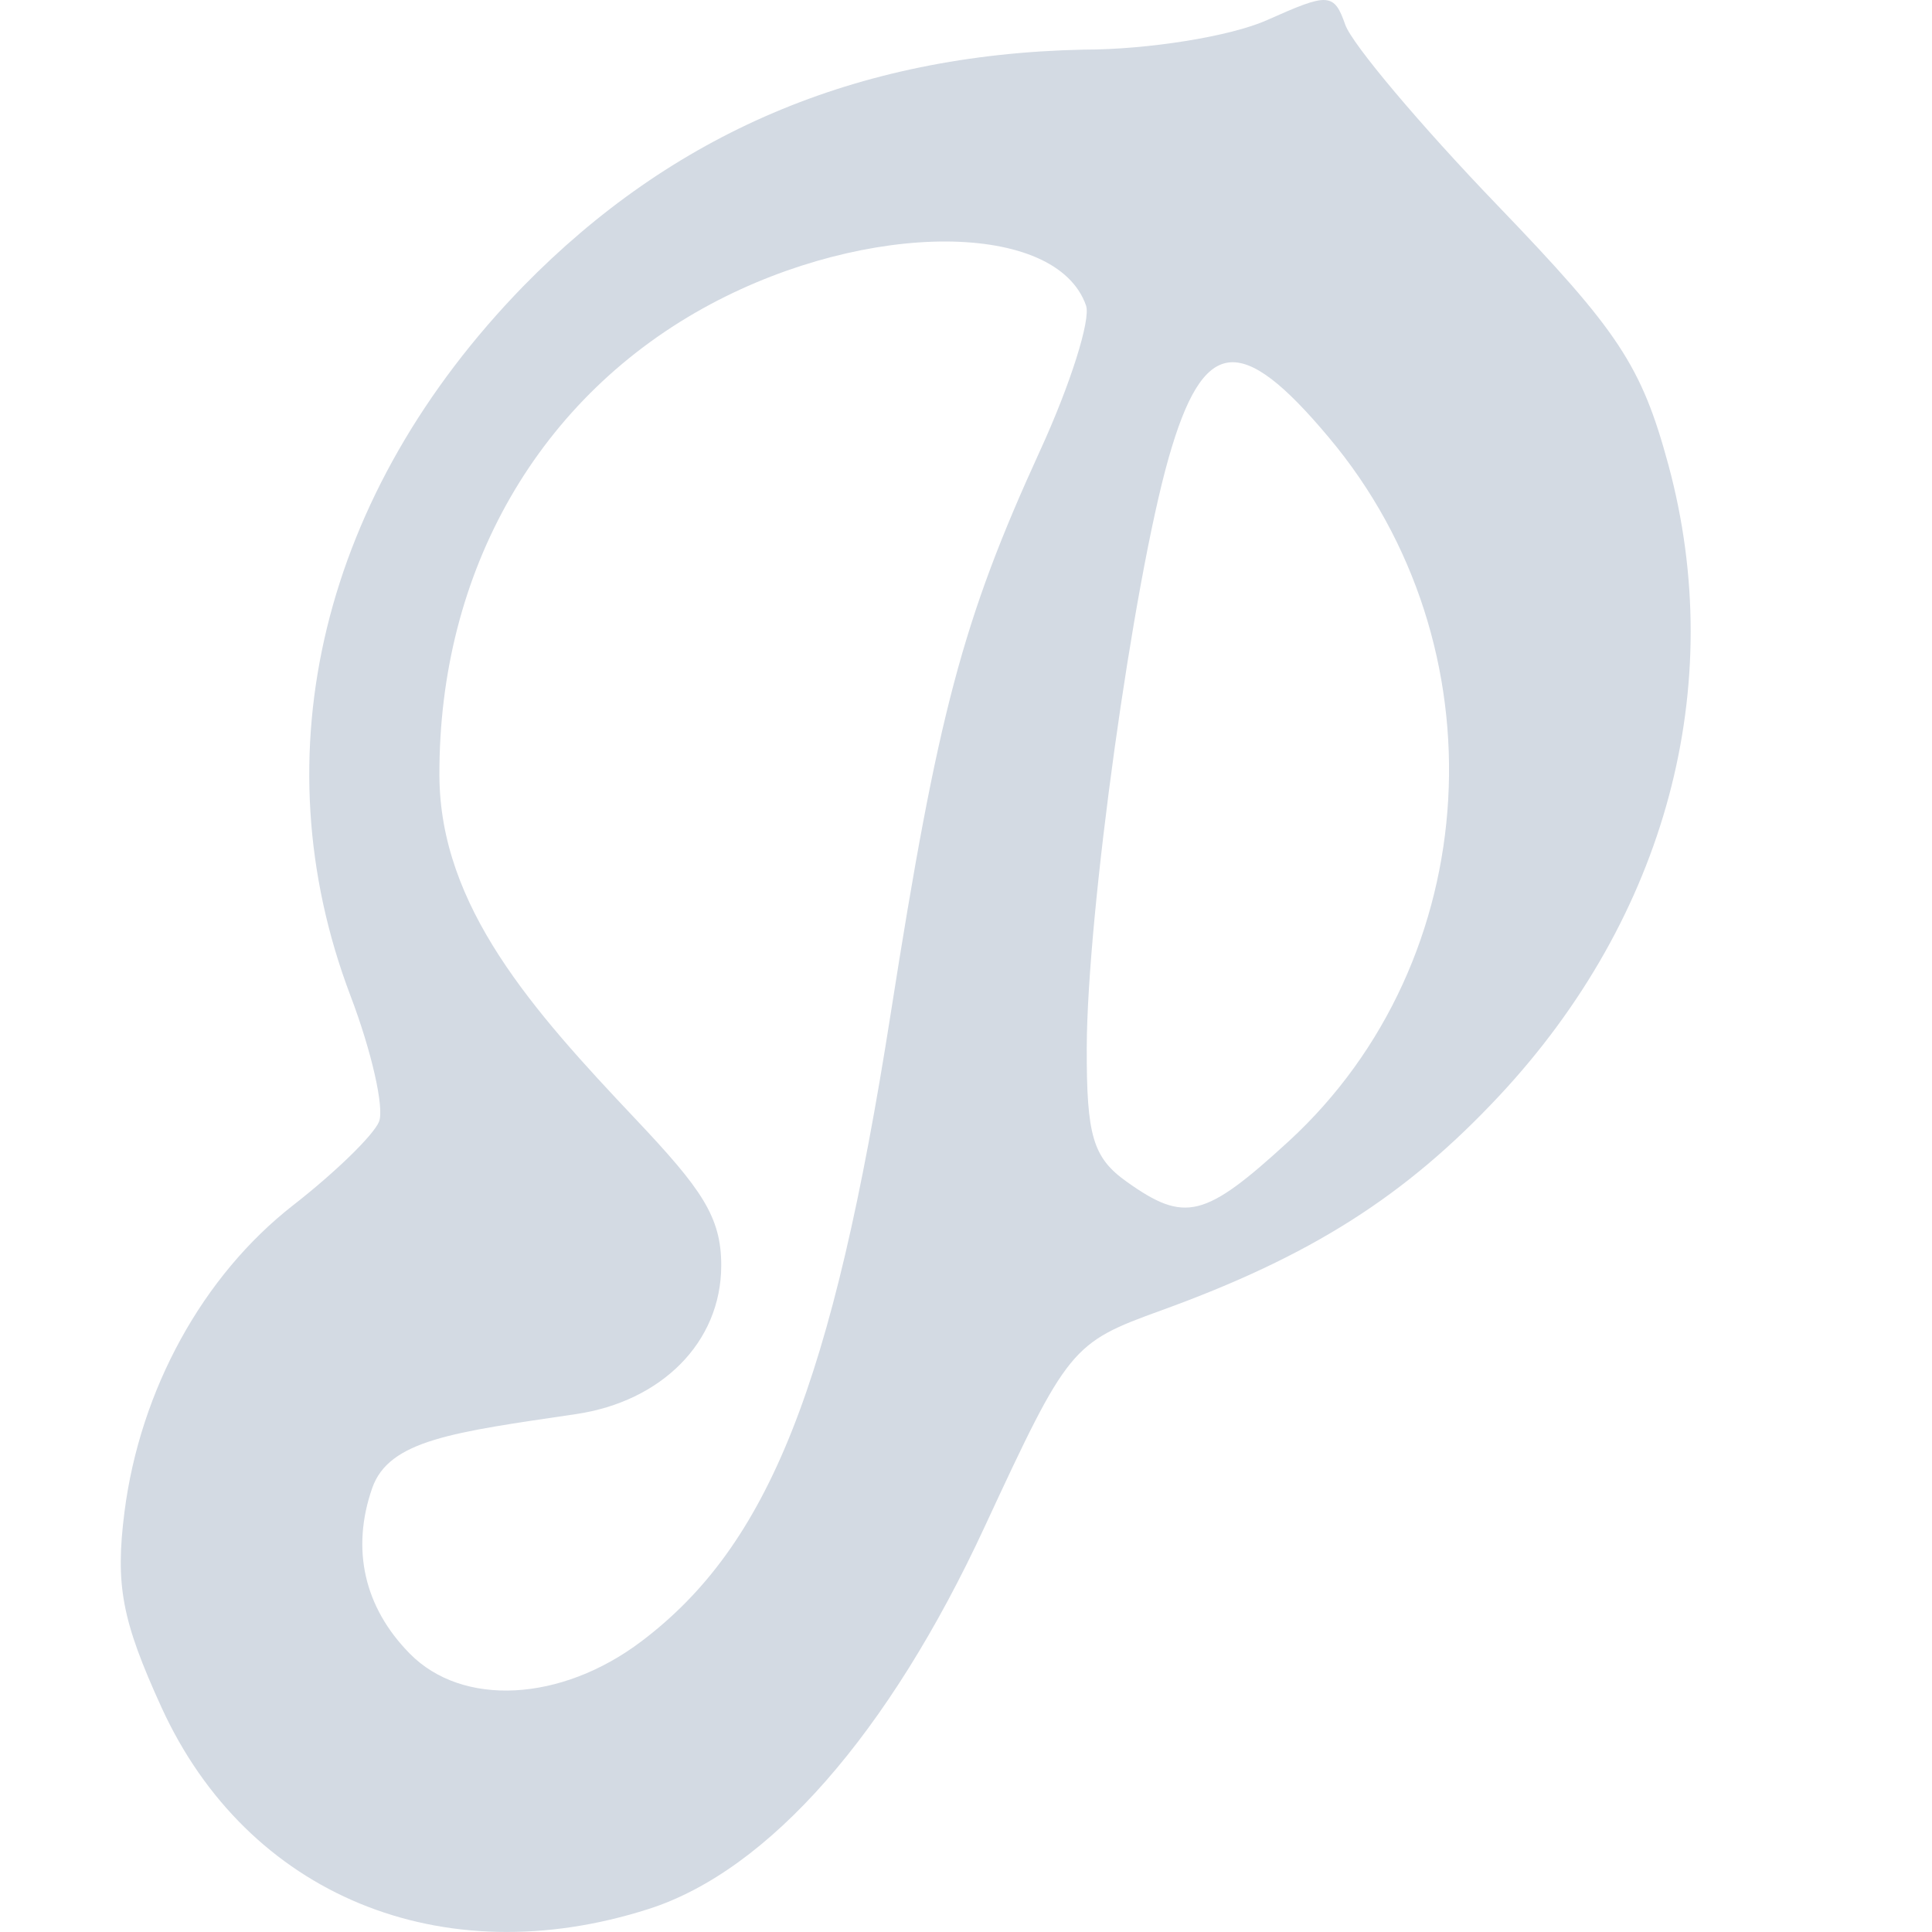
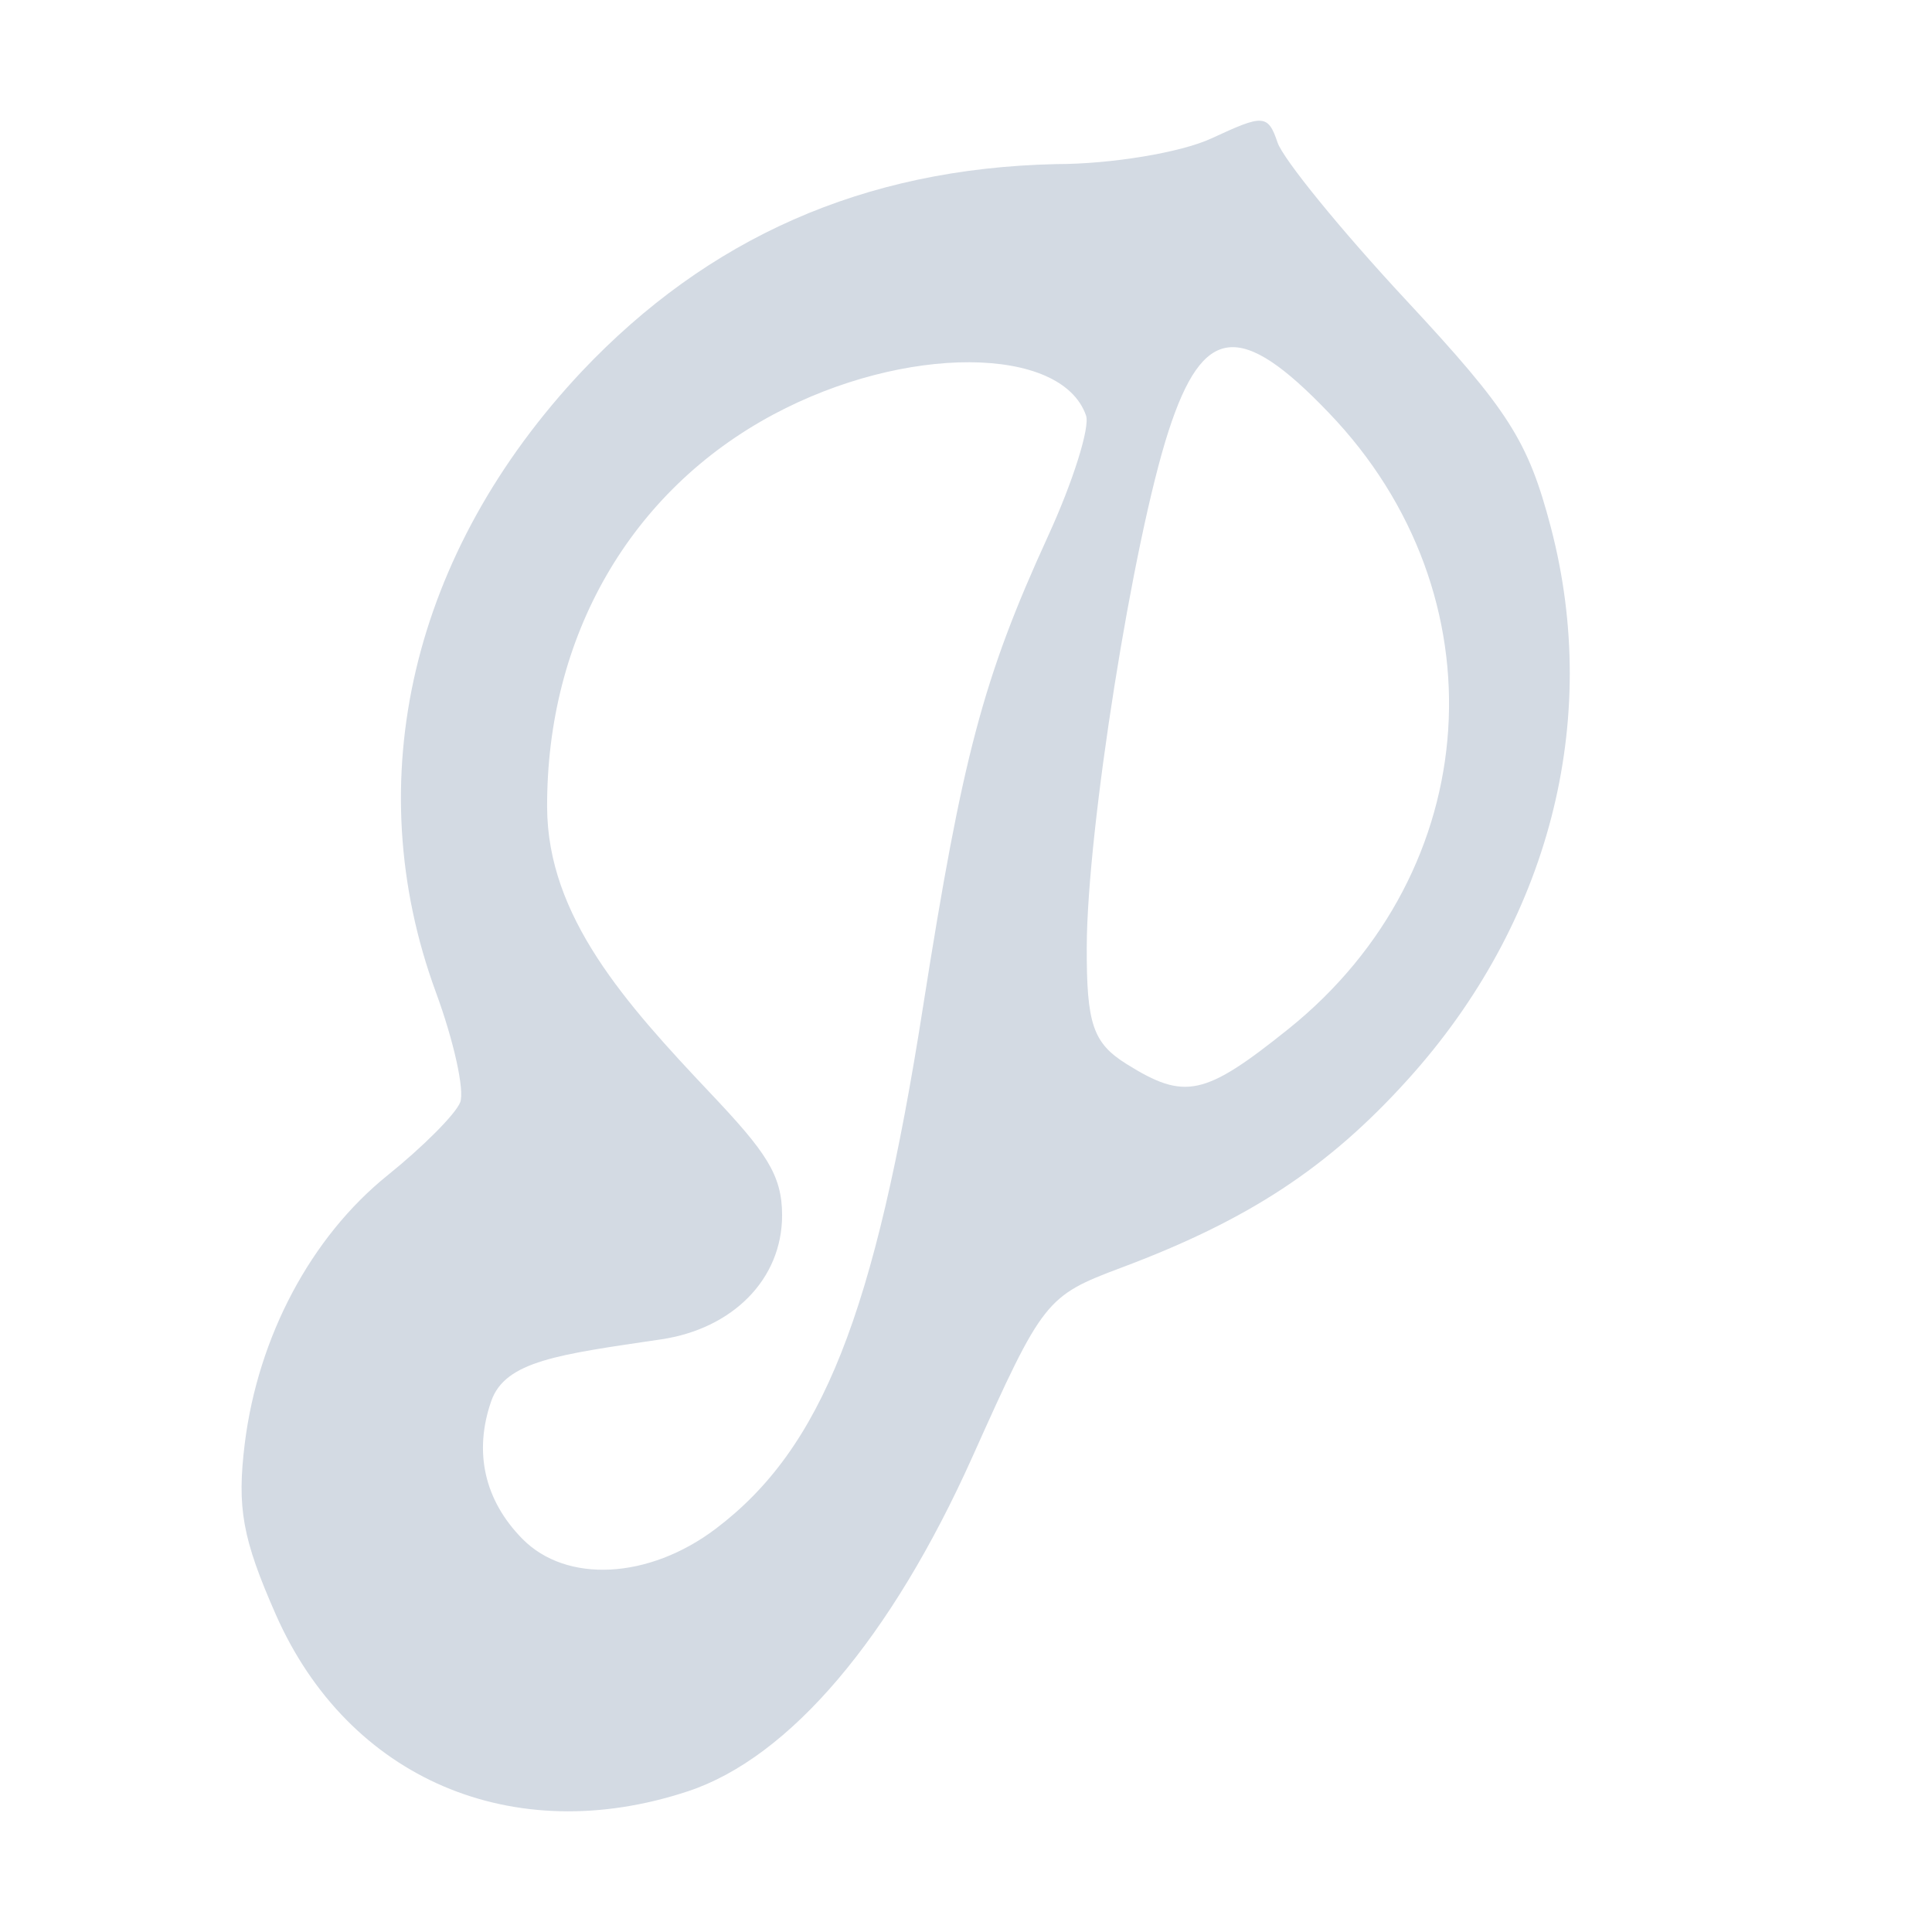
- <svg xmlns="http://www.w3.org/2000/svg" width="16" height="16" version="1.1">
-   <defs>
+ <svg xmlns="http://www.w3.org/2000/svg" width="16" height="16" version="1.1" id="svg2">
+   <defs id="defs4">
    <style id="current-color-scheme" type="text/css">
   .ColorScheme-Text { color:#d3dae3; } .ColorScheme-Highlight { color:#5294e2; }
  </style>
  </defs>
-   <g>
-     <path style="fill:currentColor" class="ColorScheme-Text" d="M 10.973,4e-4 C 10.886,-0.005 10.748,0.053 10.494,0.166 10.193,0.301 9.51,0.411 8.975,0.411 7.08,0.45 5.563,1.115 4.334,2.37 2.667,4.084 2.142,6.242 2.902,8.245 3.078,8.707 3.184,9.177 3.139,9.289 3.093,9.402 2.773,9.712 2.428,9.981 1.679,10.565 1.161,11.508 1.031,12.52 0.954,13.128 1.008,13.418 1.338,14.141 2.048,15.694 3.657,16.359 5.373,15.809 6.367,15.49 7.361,14.358 8.156,12.641 8.844,11.158 8.874,11.121 9.612,10.854 10.855,10.404 11.639,9.907 12.418,9.073 13.799,7.594 14.312,5.68 13.817,3.85 13.594,3.028 13.406,2.745 12.399,1.698 11.761,1.035 11.195,0.362 11.141,0.205 11.095,0.073 11.06,0.006 10.973,4e-4 Z M 7.836,2 C 8.42,2.003 8.871,2.179 8.994,2.53 9.035,2.645 8.864,3.186 8.613,3.733 7.97,5.138 7.766,5.912 7.377,8.391 6.895,11.466 6.368,12.794 5.313,13.592 4.647,14.096 3.829,14.138 3.393,13.694 3.015,13.31 2.907,12.829 3.082,12.325 3.221,11.925 3.755,11.861 4.77,11.711 5.475,11.607 5.973,11.119 5.973,10.479 5.973,10.076 5.81,9.846 5.262,9.266 4.414,8.369 3.643,7.509 3.639,6.422 3.633,4.723 4.466,3.277 5.887,2.518 6.537,2.171 7.252,1.998 7.836,2 Z M 10.174,3.002 C 10.378,2.976 10.638,3.185 11.004,3.622 12.453,5.345 12.304,7.953 10.672,9.452 9.976,10.09 9.813,10.13 9.33,9.786 9.051,9.587 8.998,9.406 9,8.678 9.003,7.563 9.383,4.831 9.678,3.793 9.821,3.291 9.97,3.029 10.174,3.002 Z" />
-   </g>
+   <path style="color:#d3dae3;fill:currentColor" d="M 10.438 1 C 10.364 0.995 10.248 1.047 10.033 1.146 C 9.779 1.264 9.201 1.359 8.748 1.359 C 7.145 1.394 5.86 1.976 4.82 3.074 C 3.409 4.574 2.966 6.462 3.609 8.215 C 3.758 8.619 3.849 9.031 3.811 9.129 C 3.772 9.228 3.501 9.499 3.209 9.734 C 2.575 10.245 2.137 11.07 2.027 11.955 C 1.962 12.487 2.006 12.74 2.285 13.373 C 2.886 14.732 4.248 15.315 5.699 14.834 C 6.54 14.555 7.382 13.563 8.055 12.061 C 8.637 10.763 8.663 10.732 9.287 10.498 C 10.339 10.104 11.001 9.669 11.66 8.939 C 12.829 7.645 13.263 5.971 12.844 4.369 C 12.655 3.65 12.497 3.402 11.645 2.486 C 11.105 1.906 10.626 1.317 10.58 1.18 C 10.541 1.064 10.511 1.005 10.438 1 z M 10.174 2.877 C 10.378 2.854 10.638 3.036 11.004 3.418 C 12.453 4.926 12.304 7.208 10.672 8.52 C 9.976 9.078 9.813 9.114 9.33 8.812 C 9.051 8.638 8.998 8.479 9 7.842 C 9.003 6.866 9.383 4.476 9.678 3.568 C 9.821 3.128 9.97 2.9 10.174 2.877 z M 8.029 3 C 8.516 3.002 8.892 3.149 8.994 3.441 C 9.028 3.537 8.887 3.988 8.678 4.443 C 8.142 5.615 7.971 6.26 7.646 8.326 C 7.245 10.889 6.807 11.995 5.928 12.66 C 5.373 13.08 4.69 13.114 4.326 12.744 C 4.011 12.424 3.922 12.024 4.068 11.604 C 4.184 11.27 4.629 11.217 5.475 11.092 C 6.063 11.005 6.477 10.598 6.477 10.064 C 6.477 9.729 6.342 9.538 5.885 9.055 C 5.178 8.307 4.535 7.591 4.531 6.686 C 4.526 5.269 5.222 4.065 6.406 3.432 C 6.948 3.142 7.543 2.998 8.029 3 z " id="path3955" />
</svg>
